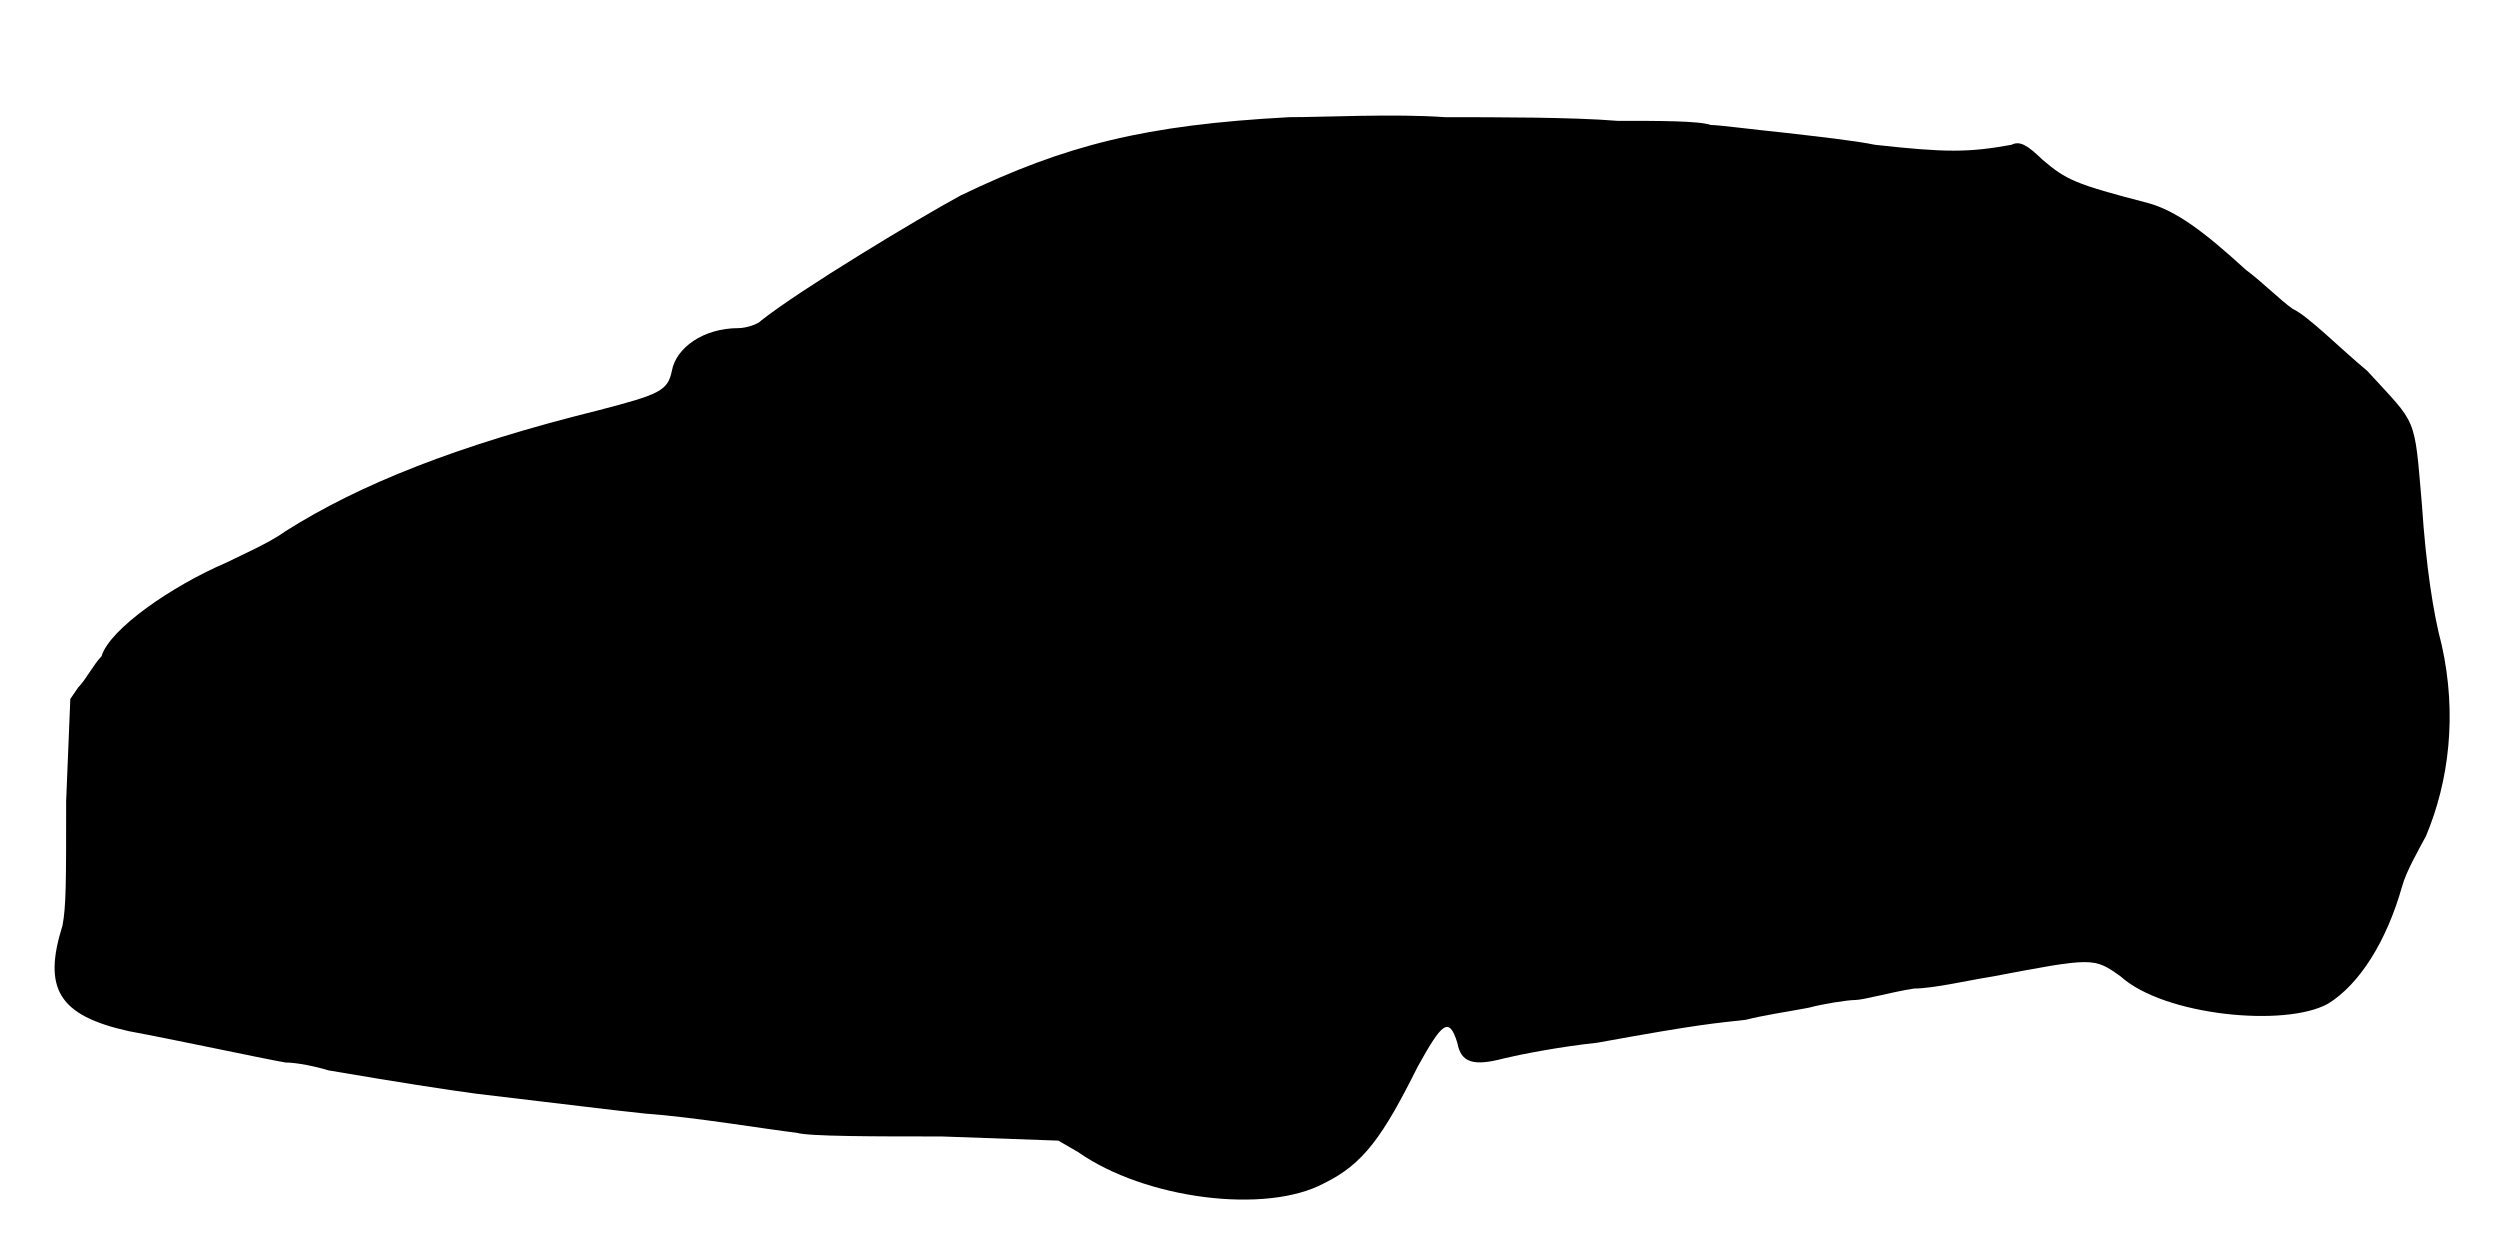
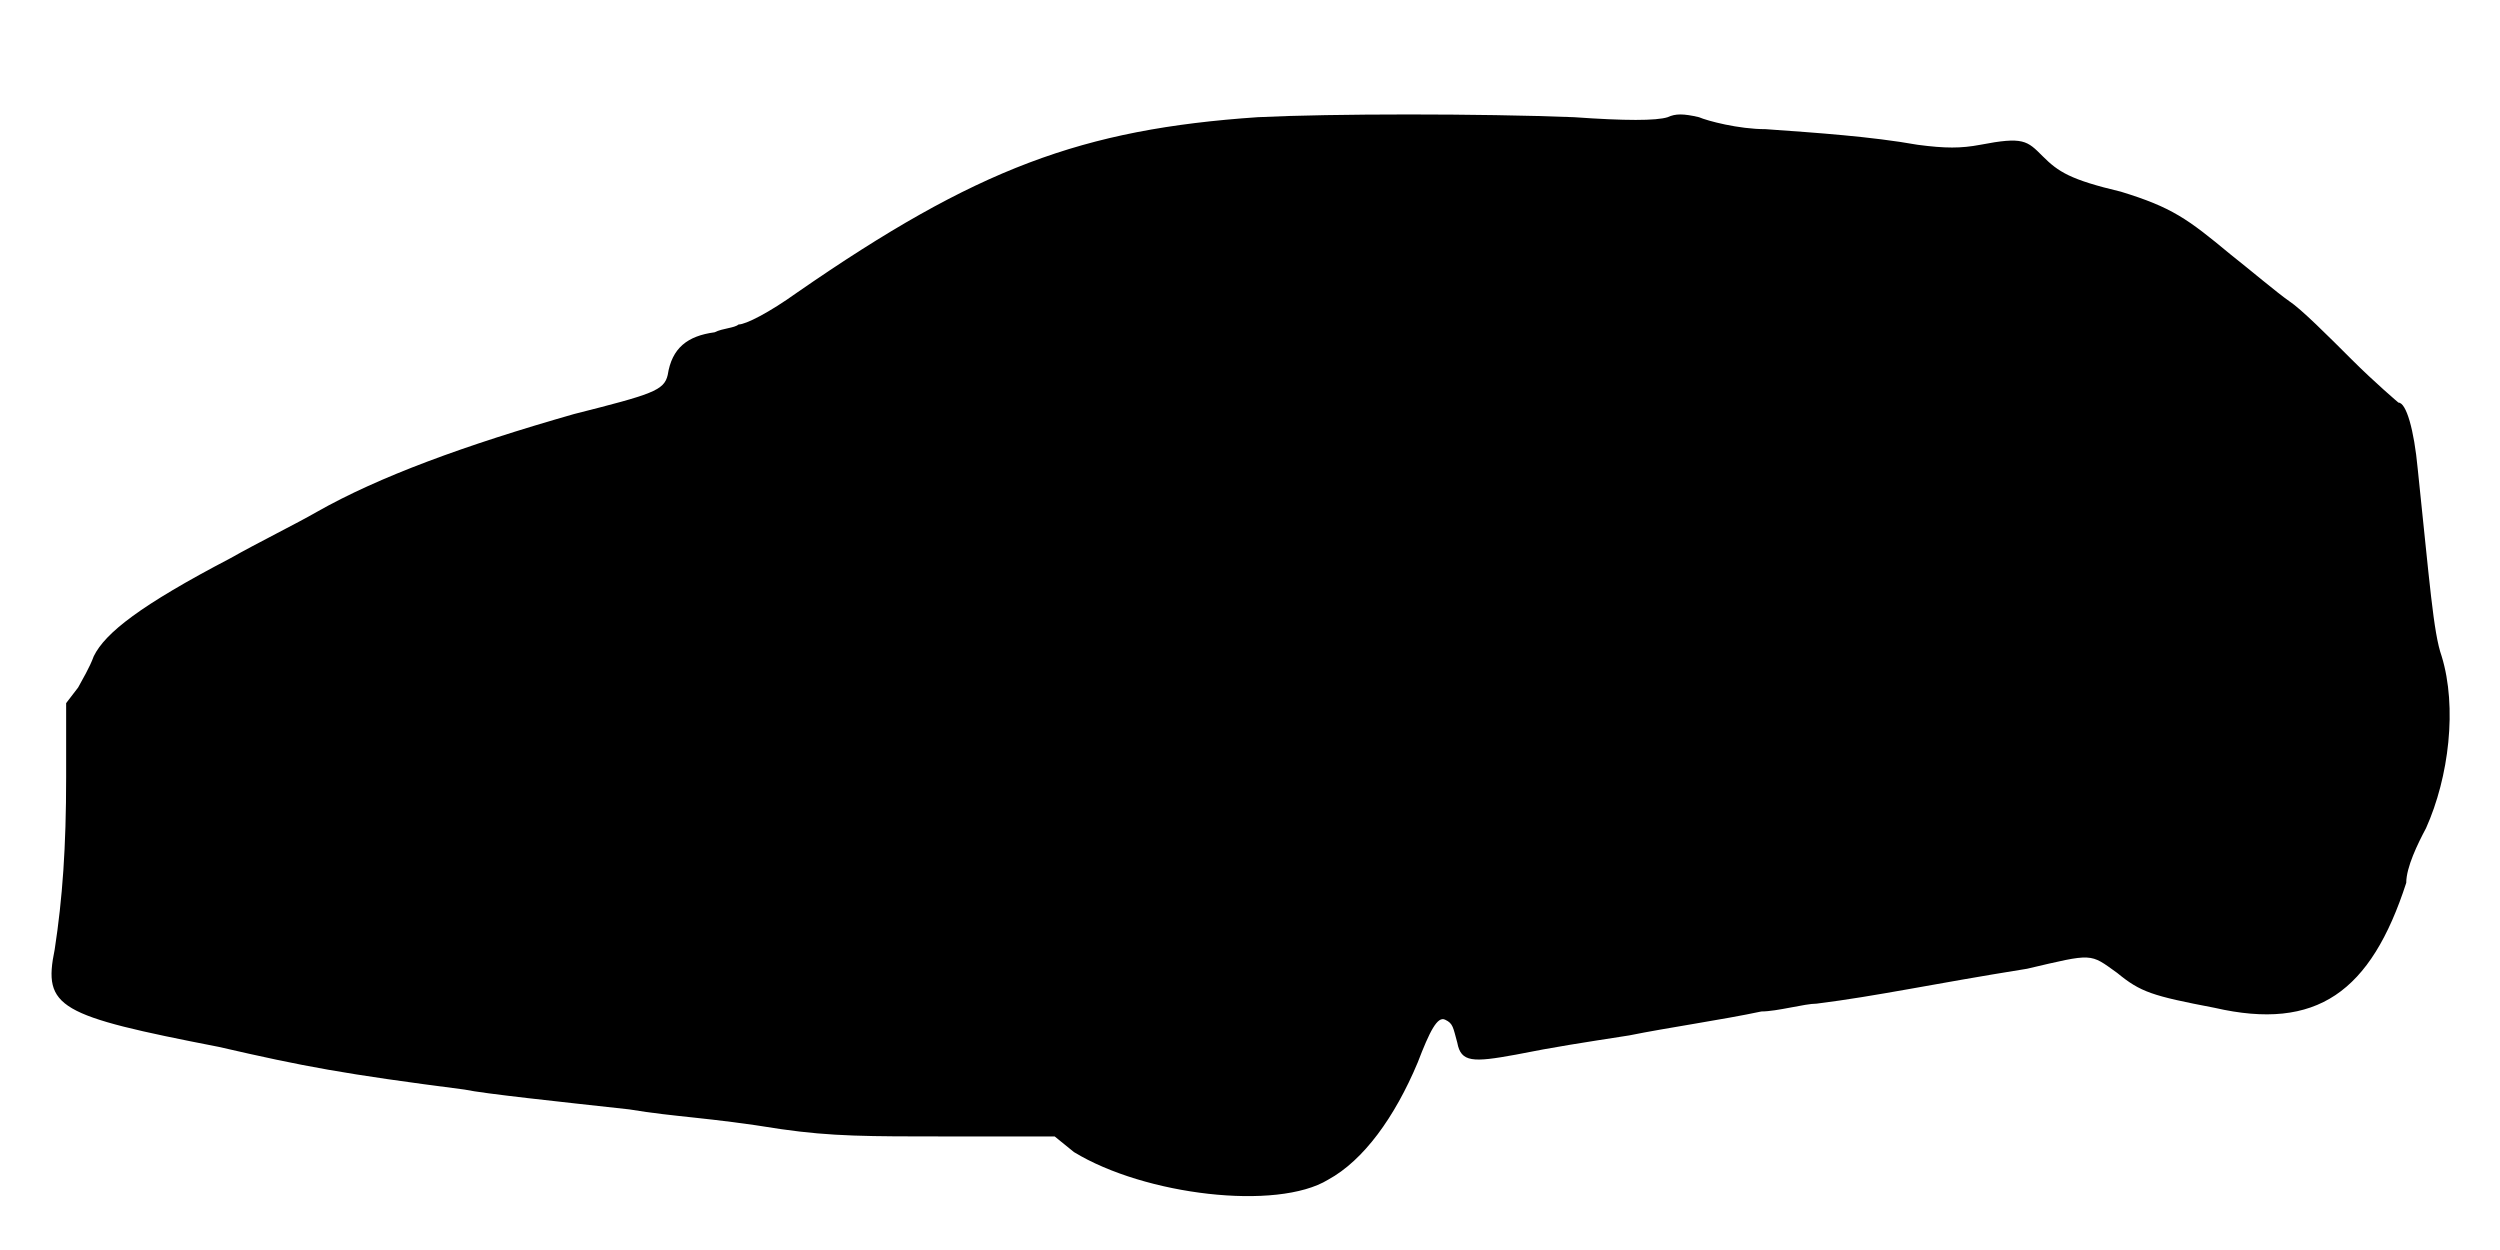
<svg xmlns="http://www.w3.org/2000/svg" viewBox="0 0 48 24">
-   <path d="M24.75 2.25c-2.77.15-4.28.53-6.3 1.5-.83.45-3.07 1.8-3.83 2.4-.07.08-.3.15-.44.15-.68 0-1.2.38-1.28.82-.08.38-.22.45-1.42.76-2.7.67-4.58 1.42-6 2.32-.3.22-.83.45-1.13.6-1.05.45-2.25 1.28-2.4 1.8-.15.15-.3.45-.45.6l-.15.22-.08 1.96c0 1.57 0 2.02-.07 2.39-.38 1.21-.08 1.73 1.28 2.03.82.15 2.54.52 3 .6.22 0 .6.08.82.15 1.35.23 2.25.37 2.85.45 1.87.22 2.47.3 3.23.38.97.07 2.32.3 2.92.37.22.07 1.5.07 2.78.07l2.24.08.38.22c1.28.9 3.6 1.2 4.72.6.76-.37 1.13-.9 1.8-2.24.46-.83.6-.98.76-.46.07.38.3.46.9.3.29-.07 1.04-.22 1.79-.3 2.03-.37 2.25-.37 2.85-.44.3-.08.83-.16 1.2-.23.3-.08.76-.15.9-.15.16 0 .68-.15 1.13-.22.37 0 1.05-.16 1.5-.23 1.95-.37 1.95-.37 2.47 0 .83.75 3.16.98 3.98.52.6-.37 1.12-1.19 1.42-2.25.08-.29.3-.67.46-.97.44-1.05.6-2.33.3-3.67-.16-.6-.3-1.5-.38-2.7-.15-1.73-.08-1.5-1.05-2.56-.53-.44-1.13-1.05-1.43-1.19-.22-.15-.6-.53-.9-.75-.82-.75-1.34-1.13-1.87-1.28-1.43-.37-1.58-.45-2.03-.83-.3-.29-.44-.37-.6-.29-.82.15-1.27.15-2.62 0-.38-.08-1.12-.16-1.72-.23-.68-.07-1.28-.15-1.43-.15-.23-.08-.97-.08-1.8-.08-.83-.07-2.33-.07-3.3-.07-.97-.07-2.33 0-3 0z" />
+   <path d="M24.15 2.25c-3.37.23-5.4.98-8.85 3.37-.53.38-.98.61-1.12.61-.08.07-.3.07-.46.15-.52.07-.82.3-.9.82-.07.3-.3.37-1.8.75-2.1.6-3.74 1.2-4.94 1.88-.38.22-1.13.59-1.66.89-1.72.9-2.4 1.43-2.62 1.88-.08.22-.22.45-.3.6l-.23.3 0 1.42c0 1.35-.07 2.33-.22 3.31-.23 1.12.07 1.27 3.15 1.87 1.65.38 2.4.52 4.72.82.38.08 1.8.23 3.16.38.9.15 1.5.15 2.92.38.98.14 1.65.14 3.22.14l2.03 0 .37.3c1.36.83 3.9 1.13 4.88.53.68-.37 1.28-1.2 1.72-2.25.23-.6.38-.9.53-.82.15.07.15.15.23.44.07.38.3.38 1.12.23.75-.15 1.28-.23 2.18-.37.74-.15 1.79-.3 2.54-.46.3 0 .83-.15 1.06-.15 1.19-.15 2.17-.37 4.04-.67 1.28-.3 1.2-.3 1.73.08.45.37.67.44 1.87.67 1.96.45 3-.3 3.68-2.4 0-.3.22-.75.38-1.05.44-.98.6-2.32.3-3.3-.16-.45-.23-1.42-.46-3.6-.07-.75-.22-1.27-.37-1.27 0 0-.45-.38-.9-.83-.45-.45-.97-.97-1.2-1.12-.23-.16-.75-.6-1.13-.9-.82-.68-1.12-.9-2.1-1.2-.97-.23-1.2-.38-1.5-.68-.3-.3-.37-.38-1.2-.22-.37.07-.67.07-1.2 0-.9-.16-1.94-.23-2.92-.3-.52 0-1.12-.16-1.28-.23-.3-.07-.45-.07-.6 0-.22.07-.82.07-1.8 0-1.8-.07-4.64-.07-6.07 0z" />
</svg>
